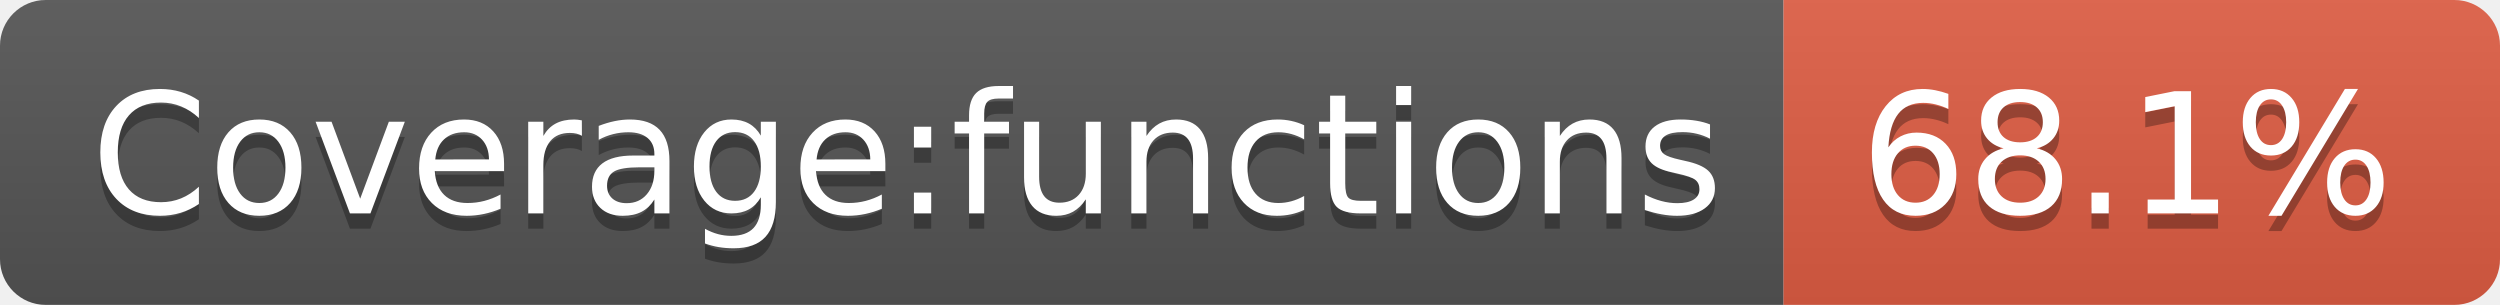
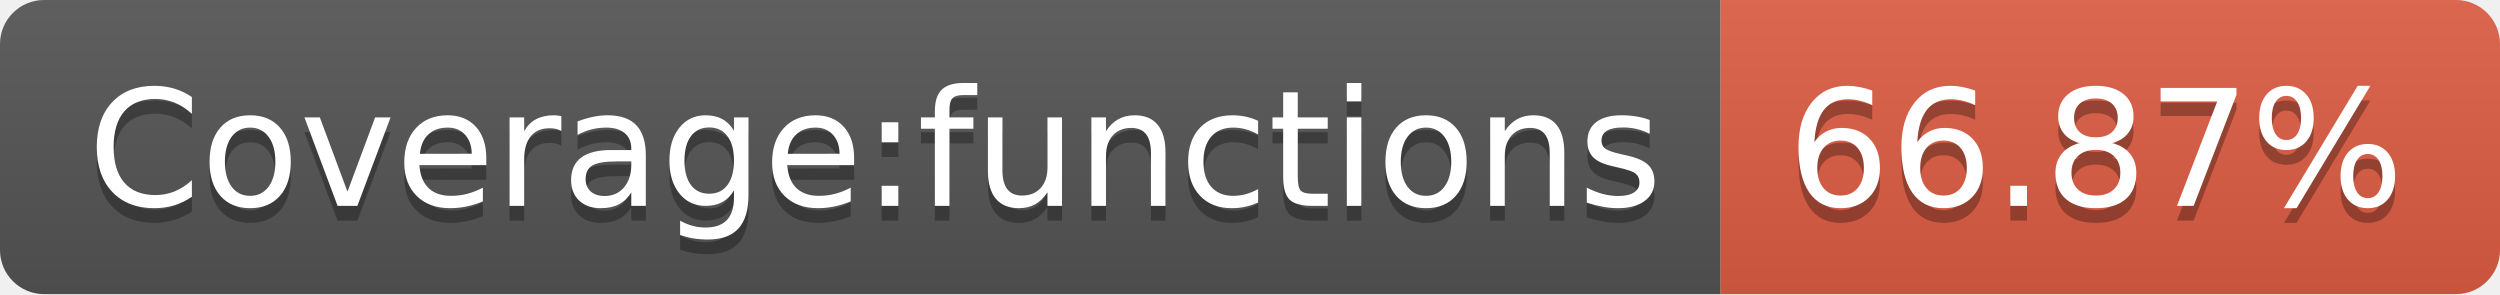
- <svg xmlns="http://www.w3.org/2000/svg" width="164" height="20" role="img" aria-label="Coverage:functions: 68.1%">
+ <svg xmlns="http://www.w3.org/2000/svg" width="170" height="20" role="img" aria-label="Coverage:functions: 66.87%">
  <linearGradient id="s" x2="0" y2="100%">
    <stop offset="0" stop-color="#bbb" stop-opacity=".1" />
    <stop offset="1" stop-opacity=".1" />
  </linearGradient>
  <clipPath id="r">
-     <rect width="164" height="20" rx="3" fill="#fff" />
+     <rect width="170" height="20" rx="3" fill="#fff" />
  </clipPath>
  <g clip-path="url(#r)">
    <rect width="117" height="20" fill="#555" />
-     <rect x="117" width="47" height="20" fill="#e05d44" />
-     <rect width="164" height="20" fill="url(#s)" />
+     <rect x="117" width="53" height="20" fill="#e05d44" />
+     <rect width="170" height="20" fill="url(#s)" />
  </g>
  <g fill="#fff" text-anchor="middle" font-family="Verdana,Geneva,DejaVu Sans,sans-serif" text-rendering="geometricPrecision" font-size="110">
    <text aria-hidden="true" x="595" y="150" fill="#010101" fill-opacity=".3" transform="scale(.1)" textLength="1070">Coverage:functions</text>
    <text x="595" y="140" transform="scale(.1)" fill="#fff" textLength="1070">Coverage:functions</text>
-     <text aria-hidden="true" x="1395" y="150" fill="#010101" fill-opacity=".3" transform="scale(.1)" textLength="370">68.1%</text>
-     <text x="1395" y="140" transform="scale(.1)" fill="#fff" textLength="370">68.1%</text>
+     <text aria-hidden="true" x="1425" y="150" fill="#010101" fill-opacity=".3" transform="scale(.1)" textLength="430">66.87%</text>
+     <text x="1425" y="140" transform="scale(.1)" fill="#fff" textLength="430">66.87%</text>
  </g>
</svg>
